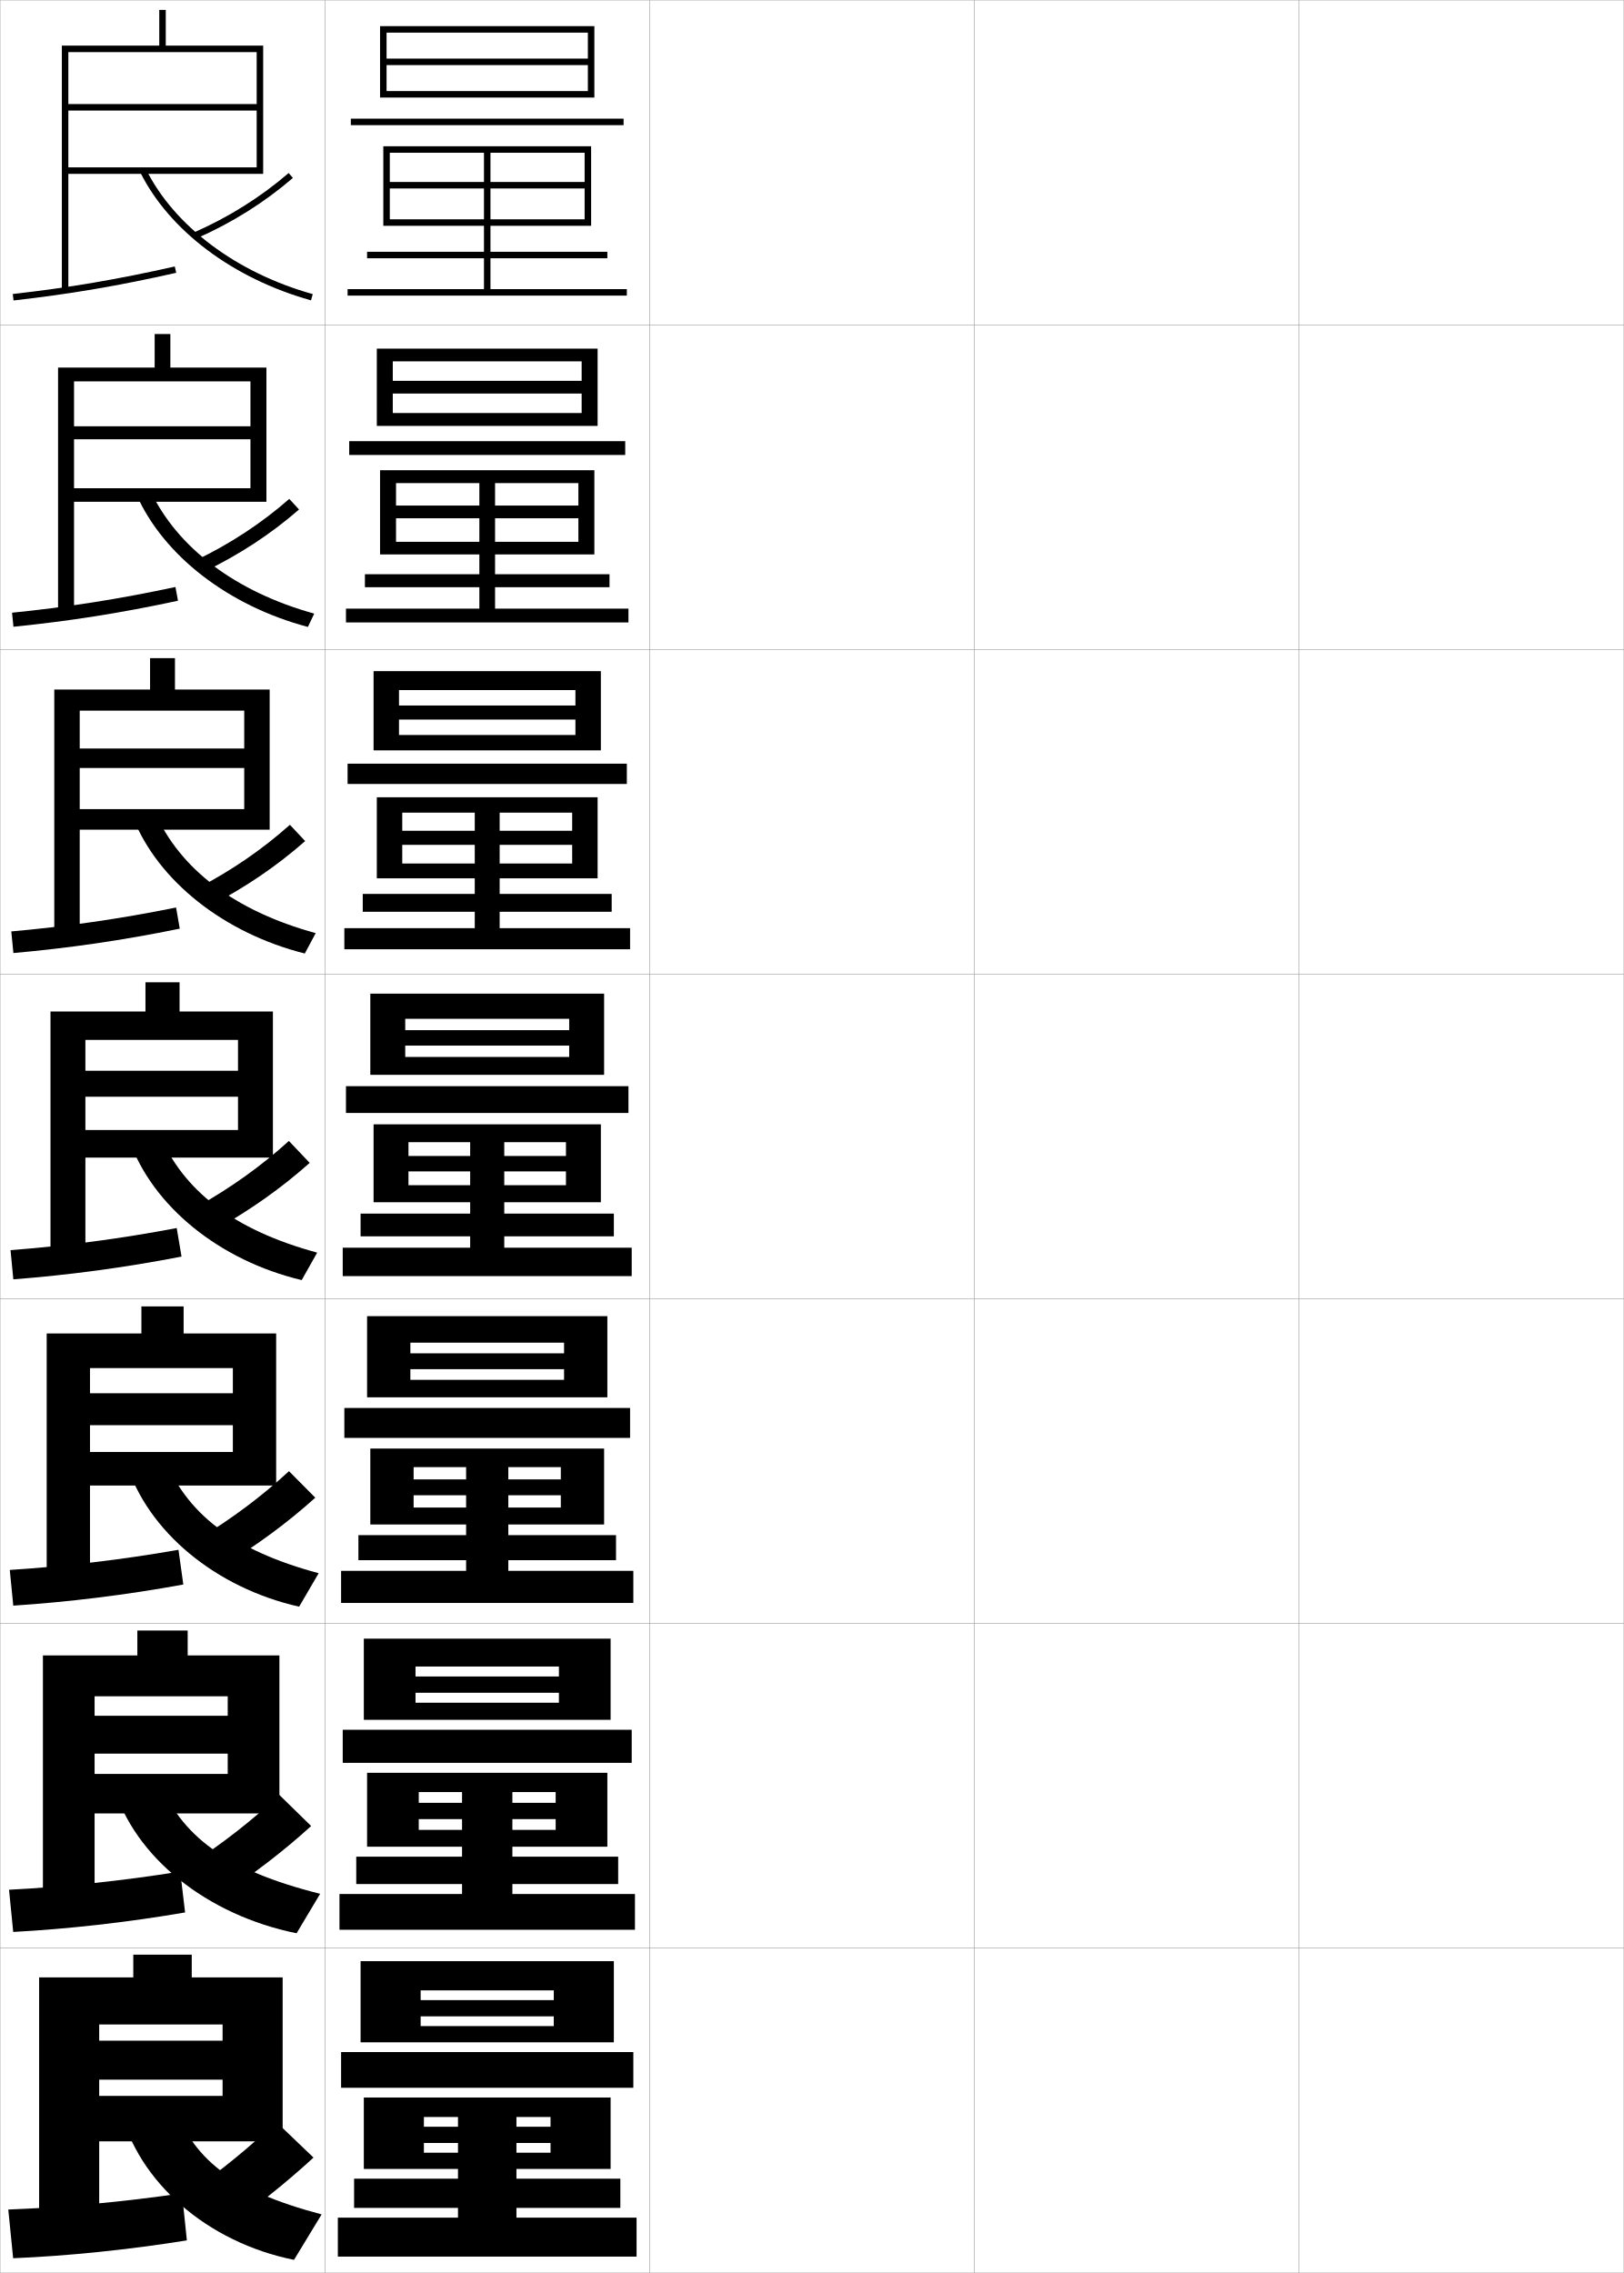
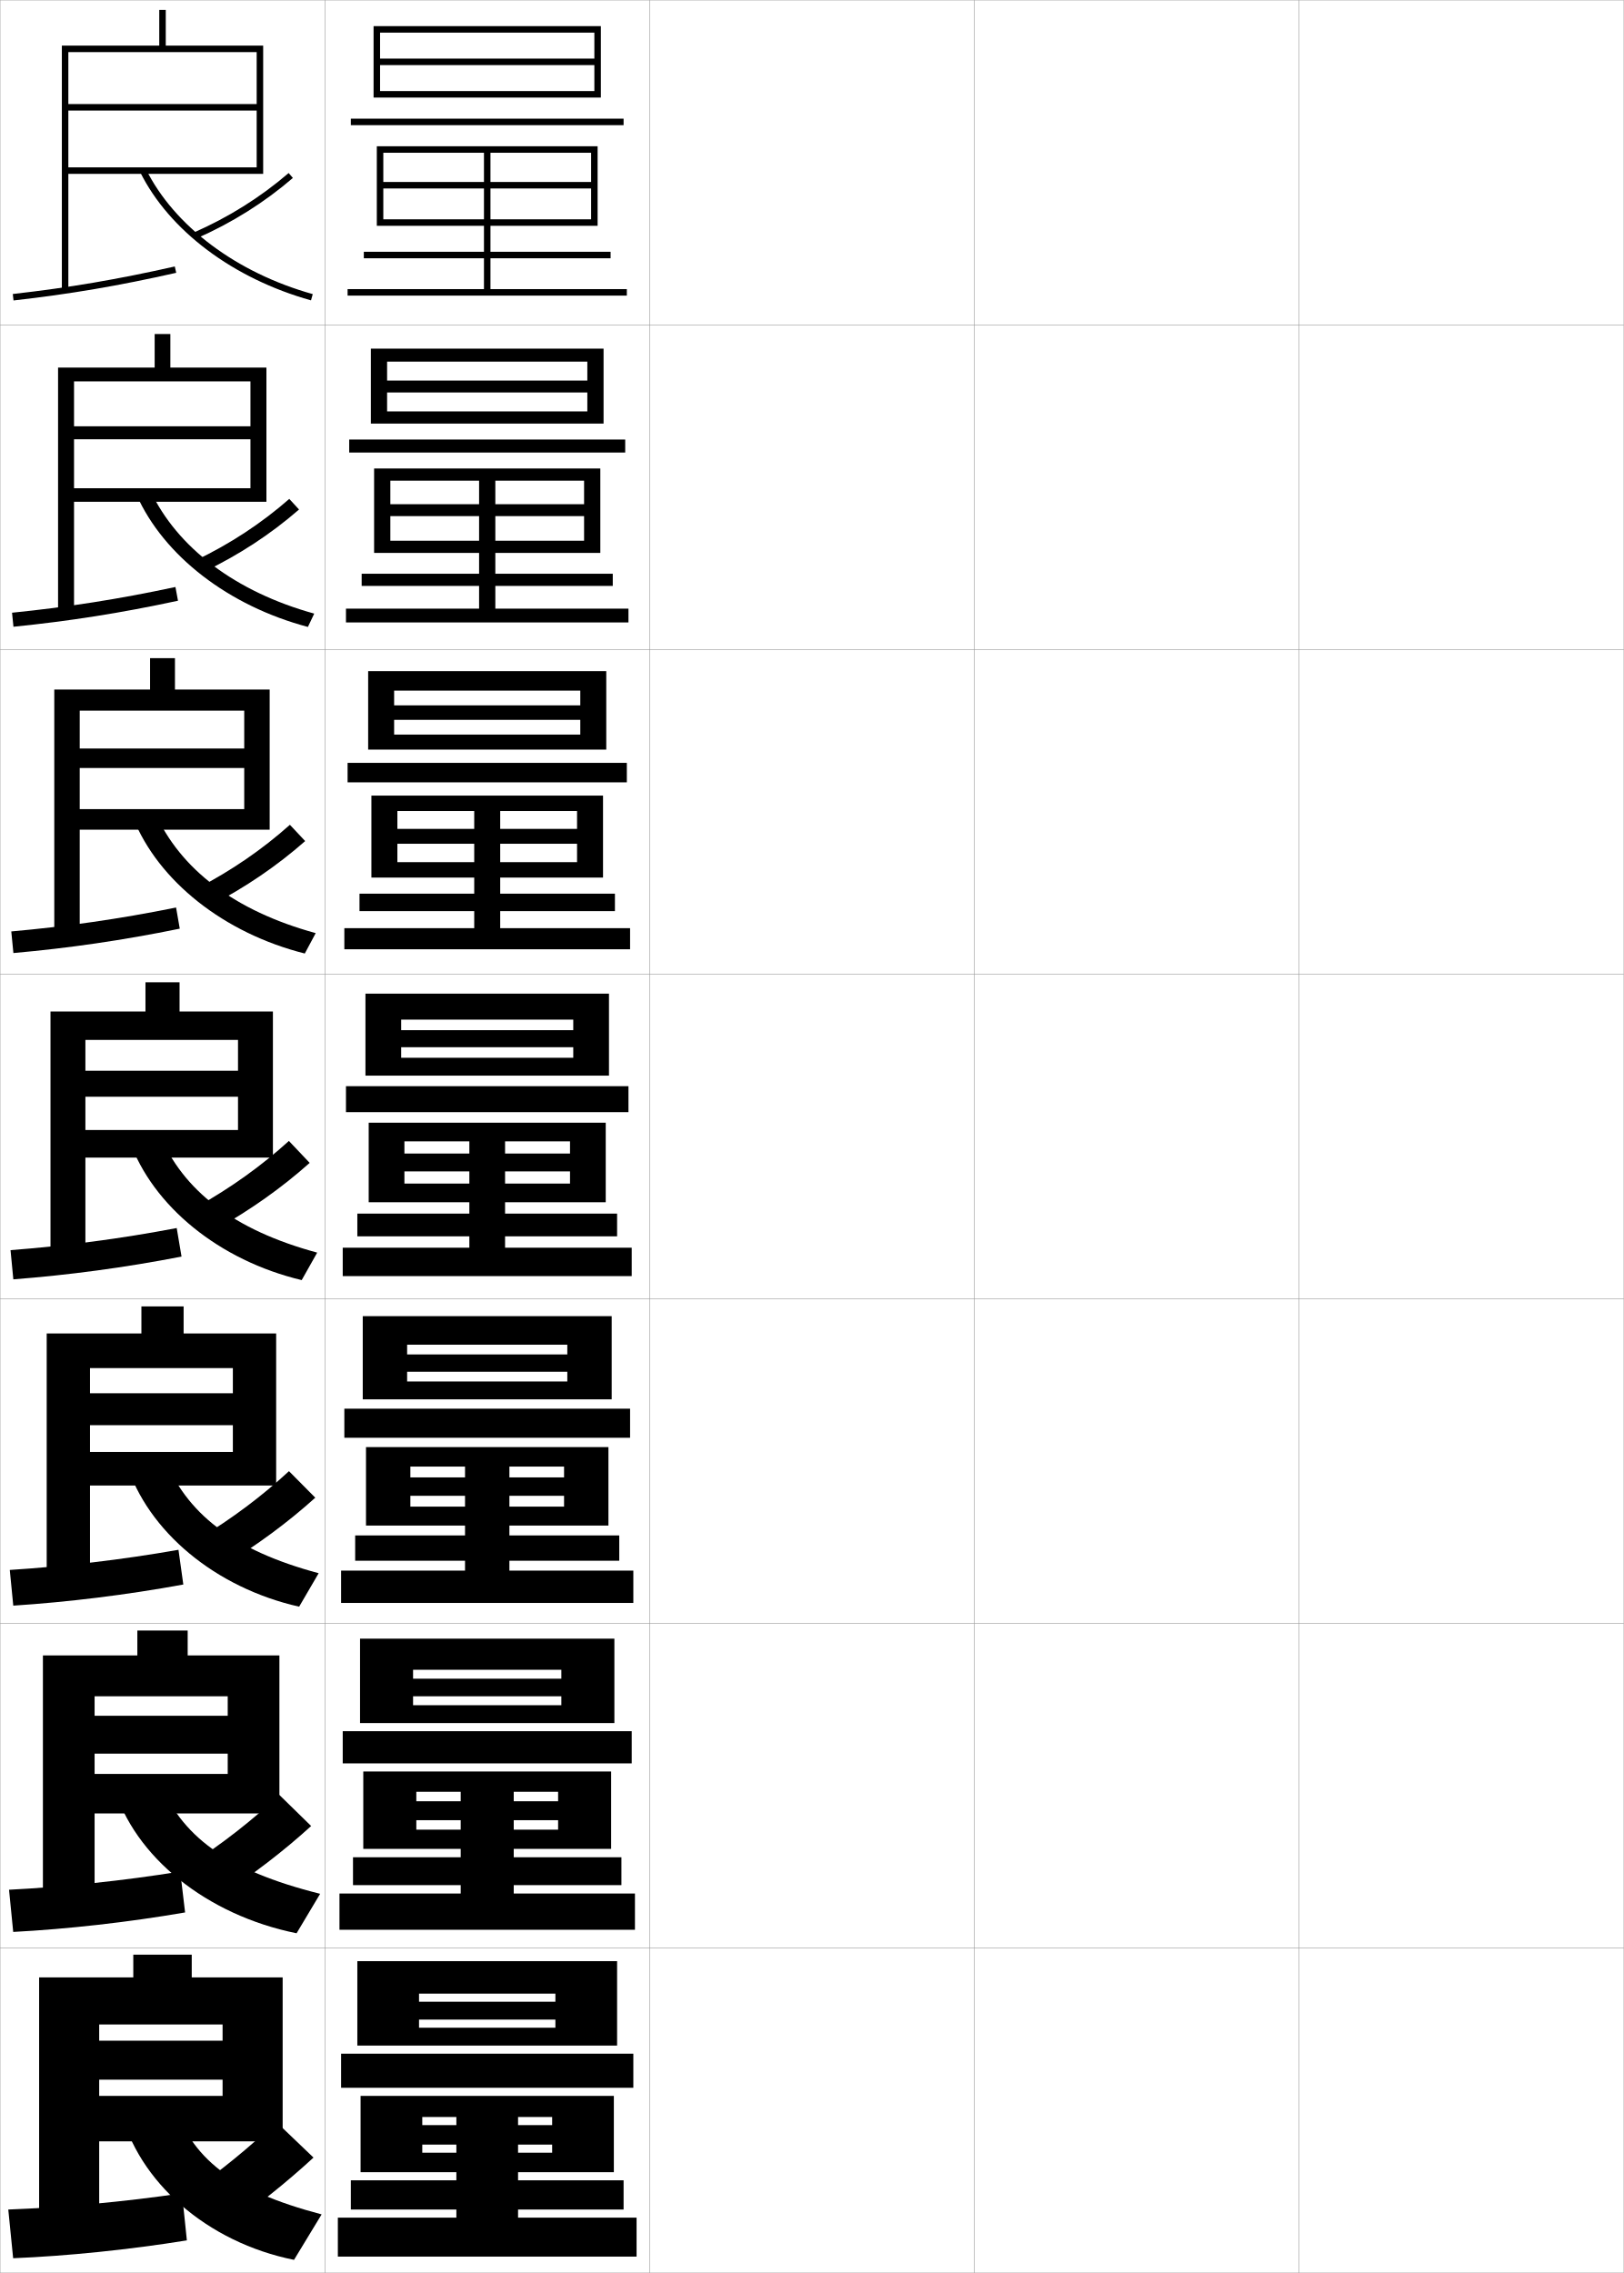
<svg xmlns="http://www.w3.org/2000/svg" width="500.1" height="700.1" viewBox="0 0 500.1 700.1" overflow="visible" enable-background="new 0 0 500.1 700.1" xml:space="preserve">
  <g id="glyphs">
    <g>
      <rect x="0.05" y="0.05" fill="none" stroke="#999999" stroke-width="0.1" width="100" height="100" />
      <rect x="0.05" y="100.05" fill="none" stroke="#999999" stroke-width="0.1" width="100" height="100" />
      <rect x="0.05" y="200.05" fill="none" stroke="#999999" stroke-width="0.1" width="100" height="100" />
      <rect x="0.05" y="300.05" fill="none" stroke="#999999" stroke-width="0.1" width="100" height="100" />
      <rect x="0.05" y="400.05" fill="none" stroke="#999999" stroke-width="0.1" width="100" height="100" />
      <rect x="0.05" y="500.05" fill="none" stroke="#999999" stroke-width="0.1" width="100" height="100" />
      <rect x="0.05" y="600.05" fill="none" stroke="#999999" stroke-width="0.1" width="100" height="100" />
      <rect x="100.05" y="0.05" fill="none" stroke="#999999" stroke-width="0.1" width="100" height="100" />
      <rect x="100.05" y="100.05" fill="none" stroke="#999999" stroke-width="0.1" width="100" height="100" />
      <rect x="100.05" y="200.05" fill="none" stroke="#999999" stroke-width="0.1" width="100" height="100" />
      <rect x="100.05" y="300.05" fill="none" stroke="#999999" stroke-width="0.1" width="100" height="100" />
      <rect x="100.05" y="400.05" fill="none" stroke="#999999" stroke-width="0.1" width="100" height="100" />
      <rect x="100.05" y="500.05" fill="none" stroke="#999999" stroke-width="0.1" width="100" height="100" />
      <rect x="100.05" y="600.05" fill="none" stroke="#999999" stroke-width="0.1" width="100" height="100" />
      <rect x="200.05" y="0.05" fill="none" stroke="#999999" stroke-width="0.1" width="100" height="100" />
      <rect x="200.05" y="100.05" fill="none" stroke="#999999" stroke-width="0.1" width="100" height="100" />
      <rect x="200.05" y="200.05" fill="none" stroke="#999999" stroke-width="0.1" width="100" height="100" />
      <rect x="200.05" y="300.05" fill="none" stroke="#999999" stroke-width="0.1" width="100" height="100" />
      <rect x="200.05" y="400.05" fill="none" stroke="#999999" stroke-width="0.1" width="100" height="100" />
      <rect x="200.05" y="500.05" fill="none" stroke="#999999" stroke-width="0.1" width="100" height="100" />
      <rect x="200.05" y="600.05" fill="none" stroke="#999999" stroke-width="0.1" width="100" height="100" />
      <rect x="300.05" y="0.05" fill="none" stroke="#999999" stroke-width="0.1" width="100" height="100" />
      <rect x="300.05" y="100.05" fill="none" stroke="#999999" stroke-width="0.1" width="100" height="100" />
      <rect x="300.05" y="200.05" fill="none" stroke="#999999" stroke-width="0.1" width="100" height="100" />
      <rect x="300.05" y="300.05" fill="none" stroke="#999999" stroke-width="0.1" width="100" height="100" />
      <rect x="300.05" y="400.05" fill="none" stroke="#999999" stroke-width="0.1" width="100" height="100" />
      <rect x="300.05" y="500.05" fill="none" stroke="#999999" stroke-width="0.1" width="100" height="100" />
      <rect x="300.05" y="600.05" fill="none" stroke="#999999" stroke-width="0.1" width="100" height="100" />
      <rect x="400.05" y="0.05" fill="none" stroke="#999999" stroke-width="0.1" width="100" height="100" />
      <rect x="400.05" y="100.05" fill="none" stroke="#999999" stroke-width="0.1" width="100" height="100" />
      <rect x="400.05" y="200.05" fill="none" stroke="#999999" stroke-width="0.1" width="100" height="100" />
      <rect x="400.05" y="300.05" fill="none" stroke="#999999" stroke-width="0.1" width="100" height="100" />
      <rect x="400.05" y="400.05" fill="none" stroke="#999999" stroke-width="0.1" width="100" height="100" />
      <rect x="400.05" y="500.05" fill="none" stroke="#999999" stroke-width="0.1" width="100" height="100" />
      <rect x="400.05" y="600.05" fill="none" stroke="#999999" stroke-width="0.1" width="100" height="100" />
-     </g>
-     <g>
-       <polygon points="181.05,18.05 119.05,18.05 119.05,20.05 181.05,20.05       181.05,28.05 119.05,28.05 119.05,30.05 183.05,30.05 183.05,8.05       117.05,8.05 117.05,30.05 119.05,30.05 119.05,10.05 181.05,10.05 " />
-       <rect x="108.05" y="36.55" width="84" height="2" />
-       <polygon points="120.05,47.05 180.05,47.05 180.05,56.05 151.05,56.05       151.05,47.05 149.05,47.05 149.05,56.05 120.05,56.05 120.05,58.05       149.05,58.05 149.05,77.55 113.05,77.55 113.05,79.55 149.05,79.55       149.05,89.05 107.05,89.05 107.05,91.05 193.05,91.05 193.05,89.05       151.05,89.05 151.05,79.55 187.05,79.55 187.05,77.55 151.05,77.55       151.05,58.05 180.05,58.05 180.05,67.55 120.05,67.55 120.05,69.55       182.05,69.55 182.05,45.05 118.05,45.05 118.05,69.55 120.05,69.55 " />
-     </g>
-     <g>
-       <g>
-         <polygon points="184.049,131.183 184.049,107.383 116.049,107.383 116.049,131.183        120.966,131.183 120.966,111.299 179.133,111.299 179.133,117.299 120.966,117.299        120.966,121.216 179.133,121.216 179.133,127.216 120.966,127.216 120.966,131.183        " />
-         <rect x="107.549" y="135.883" width="85" height="4.25" />
-         <polygon points="152.466,155.717 152.466,148.8 147.633,148.8 147.633,155.717        121.966,155.717 121.966,159.633 147.633,159.633 147.633,176.866 112.383,176.866        112.383,180.866 147.633,180.866 147.633,187.466 106.55,187.466 106.55,191.716        193.549,191.716 193.549,187.466 152.466,187.466 152.466,180.866 187.716,180.866        187.716,176.866 152.466,176.866 152.466,159.633 178.133,159.633 178.133,166.883        121.966,166.883 121.966,170.767 183.05,170.767 183.05,144.833 117.049,144.833        117.049,170.767 121.966,170.767 121.966,148.8 178.133,148.8 178.133,155.717 " />
-       </g>
-       <g>
-         <polygon points="185.05,231.116 185.05,206.716 115.05,206.716 115.05,231.116        122.883,231.116 122.883,212.55 177.216,212.55 177.216,217.3 122.883,217.3        122.883,221.633 177.216,221.633 177.216,226.383 122.883,226.383 122.883,231.116        " />
-         <rect x="107.05" y="235.216" width="86" height="6.25" />
-         <polygon points="153.883,255.883 153.883,250.3 146.216,250.3 146.216,255.883        123.883,255.883 123.883,260.217 146.216,260.217 146.216,275.333 111.716,275.333        111.716,280.833 146.216,280.833 146.216,285.883 106.05,285.883 106.05,292.383        194.05,292.383 194.05,285.883 153.883,285.883 153.883,280.833 188.383,280.833        188.383,275.333 153.883,275.333 153.883,260.217 176.216,260.217 176.216,265.967        123.883,265.967 123.883,270.533 184.05,270.533 184.05,245.566 116.05,245.566        116.05,270.533 123.883,270.533 123.883,250.3 176.216,250.3 176.216,255.883        " />
-       </g>
-       <g>
-         <polygon points="186.05,331.05 186.05,306.05 114.05,306.05 114.05,331.05        124.8,331.05 124.8,313.8 175.3,313.8 175.3,317.3 124.8,317.3        124.8,322.05 175.3,322.05 175.3,325.55 124.8,325.55 124.8,331.05        " />
-         <rect x="106.55" y="334.55" width="87" height="8.25" />
-         <polygon points="155.3,356.05 155.3,351.8 144.8,351.8 144.8,356.05        125.8,356.05 125.8,360.8 144.8,360.8 144.8,373.8 111.05,373.8        111.05,380.8 144.8,380.8 144.8,384.3 105.55,384.3 105.55,393.05        194.55,393.05 194.55,384.3 155.3,384.3 155.3,380.8 189.05,380.8        189.05,373.8 155.3,373.8 155.3,360.8 174.3,360.8 174.3,365.05        125.8,365.05 125.8,370.3 185.05,370.3 185.05,346.3 115.05,346.3        115.05,370.3 125.8,370.3 125.8,351.8 174.3,351.8 174.3,356.05        " />
-       </g>
-       <g>
-         <polygon points="187.05,430.384 187.05,405.384 113.05,405.384 113.05,430.384        126.383,430.384 126.383,413.55 173.717,413.55 173.717,416.833 126.383,416.833        126.383,421.716 173.717,421.716 173.717,425 126.383,425 126.383,430.384 " />
-         <rect x="106.05" y="433.667" width="88" height="9.217" />
-         <polygon points="156.55,455.667 156.55,451.884 143.55,451.884 143.55,455.667        127.383,455.667 127.383,460.55 143.55,460.55 143.55,472.833 110.383,472.833        110.383,480.55 143.55,480.55 143.55,483.833 105.05,483.833 105.05,493.716        195.05,493.716 195.05,483.833 156.55,483.833 156.55,480.55 189.717,480.55        189.717,472.833 156.55,472.833 156.55,460.55 172.717,460.55 172.717,464.333        127.383,464.333 127.383,469.55 186.05,469.55 186.05,446.167 114.05,446.167        114.05,469.55 127.383,469.55 127.383,451.884 172.717,451.884 172.717,455.667        " />
-       </g>
-       <g>
-         <polygon points="188.05,529.717 188.05,504.717 112.05,504.717 112.05,529.717        127.966,529.717 127.966,513.3 172.133,513.3 172.133,516.367 127.966,516.367        127.966,521.383 172.133,521.383 172.133,524.45 127.966,524.45 127.966,529.717        " />
-         <rect x="105.55" y="532.783" width="89" height="10.184" />
-         <polygon points="157.8,555.283 157.8,551.967 142.3,551.967 142.3,555.283        128.967,555.283 128.967,560.3 142.3,560.3 142.3,571.867 109.716,571.867        109.716,580.3 142.3,580.3 142.3,583.367 104.55,583.367 104.55,594.383        195.55,594.383 195.55,583.367 157.8,583.367 157.8,580.3 190.383,580.3        190.383,571.867 157.8,571.867 157.8,560.3 171.133,560.3 171.133,563.617        128.967,563.617 128.967,568.8 187.05,568.8 187.05,546.033 113.05,546.033        113.05,568.8 128.967,568.8 128.967,551.967 171.133,551.967 171.133,555.283        " />
-       </g>
-     </g>
-     <g>
-       <polygon points="189.05,629.05 189.05,604.05 111.05,604.05 111.05,629.05       129.55,629.05 129.55,613.05 170.55,613.05 170.55,616.05 129.55,616.05       129.55,621.05 170.55,621.05 170.55,624.05 129.55,624.05 129.55,629.05 " />
-       <rect x="105.05" y="632.05" width="90" height="11" />
-       <polygon points="159.05,655.05 159.05,652.05 141.05,652.05 141.05,655.05       130.55,655.05 130.55,660.05 141.05,660.05 141.05,671.05 109.05,671.05       109.05,680.05 141.05,680.05 141.05,683.05 104.05,683.05 104.05,695.05       196.05,695.05 196.05,683.05 159.05,683.05 159.05,680.05 191.05,680.05       191.05,671.05 159.05,671.05 159.05,660.05 169.55,660.05 169.55,663.05       130.55,663.05 130.55,668.05 188.05,668.05 188.05,646.05 112.05,646.05       112.05,668.05 130.55,668.05 130.55,652.05 169.55,652.05 169.55,655.05 " />
    </g>
    <g>
      <g>
        <polygon points="21.05,51.55 21.05,53.55 81.05,53.55 81.05,14.05        51.05,14.05 51.05,3.05 49.05,3.05 49.05,14.05 19.05,14.05        19.05,89.55 21.05,89.55 21.05,16.05 79.05,16.05 79.05,32.05        21.05,32.05 21.05,34.05 79.05,34.05 79.05,51.55 " />
        <path d="M3.938,90.556l0.225,1.988c17.354-1.959,32.34-4.507,50.108-8.519       l-0.441-1.951C36.136,86.069,21.216,88.605,3.938,90.556z" />
        <path d="M59.647,71.634l0.805,1.832c10.936-4.799,20.945-11.076,29.75-18.658       l-1.305-1.516C80.243,60.744,70.402,66.915,59.647,71.634z" />
        <path d="M43.154,52.995c8.97,18.04,28.644,32.812,52.626,39.518l0.539-1.926       c-23.447-6.555-42.652-20.941-51.374-38.482L43.154,52.995z" />
      </g>
      <g>
        <polygon points="82.05,154.55 82.05,113.217 52.467,113.217 52.467,102.883        47.633,102.883 47.633,113.217 17.883,113.217 17.883,189.133 22.8,189.133        22.8,117.467 77.133,117.467 77.133,131.3 22.8,131.3 22.8,135.3        77.133,135.3 77.133,150.383 22.8,150.383 22.8,154.55 " />
        <path d="M3.706,188.722l0.438,4.323c17.21-1.743,32.923-4.195,50.674-8.016       l-0.79-4.231C36.389,184.575,20.798,186.99,3.706,188.722z" />
        <path d="M60.215,172.62l2.504,3.526c10.794-5.181,20.607-11.582,29.375-19.215       l-3.004-3.264C80.5,161.195,70.842,167.53,60.215,172.62z" />
        <path d="M46.296,151.096c8.275,17.584,26.263,31.203,50.479,37.901l-1.949,4.105       c-24.431-6.483-44.396-21.9-52.771-40.682L46.296,151.096z" />
      </g>
      <g>
        <polygon points="83.05,255.55 83.05,212.383 53.883,212.383 53.883,202.716        46.217,202.716 46.217,212.383 16.717,212.383 16.717,288.716 24.55,288.716        24.55,218.883 75.216,218.883 75.216,230.55 24.55,230.55 24.55,236.55        75.216,236.55 75.216,249.217 24.55,249.217 24.55,255.55 " />
        <path d="M3.475,286.887L4.125,293.546c17.065-1.528,33.505-3.884,51.239-7.513       l-1.139-6.512C36.643,283.08,20.38,285.375,3.475,286.887z" />
        <path d="M60.782,273.606l4.203,5.221c10.653-5.563,20.271-12.088,29-19.772       l-4.703-5.011C80.756,261.646,71.281,268.146,60.782,273.606z" />
        <path d="M47.646,250.086c7.828,17.628,24.598,30.479,49.583,37.321l-3.359,6.284       c-24.879-6.261-45.136-22.323-52.917-41.845L47.646,250.086z" />
      </g>
    </g>
    <g>
      <polygon points="84.05,356.55 84.05,311.55 55.3,311.55 55.3,302.55       44.8,302.55 44.8,311.55 15.55,311.55 15.55,388.3 26.3,388.3       26.3,320.3 73.3,320.3 73.3,329.8 26.3,329.8 26.3,337.8       73.3,337.8 73.3,348.05 26.3,348.05 26.3,356.55 " />
      <path d="M3.243,385.053l0.863,8.994c16.921-1.312,34.088-3.572,51.804-7.01      l-1.487-8.793C36.896,381.586,19.963,383.76,3.243,385.053z" />
      <path d="M60.849,371.592l5.902,6.916c10.513-5.945,19.934-12.595,28.625-20.329      l-6.402-6.758C80.513,359.097,71.22,365.761,60.849,371.592z" />
      <path d="M48.997,349.077c7.381,17.672,22.934,29.756,48.688,36.741l-4.77,8.463      c-25.328-6.038-45.876-22.745-53.062-43.009L48.997,349.077z" />
    </g>
    <g>
      <polygon points="85.049,457.55 85.049,410.716 56.549,410.716 56.549,402.383       43.549,402.383 43.549,410.716 14.383,410.716 14.383,487.883 27.716,487.883       27.716,421.383 71.716,421.383 71.716,429.133 27.716,429.133 27.716,438.966       71.716,438.966 71.716,447.216 27.716,447.216 27.716,457.55 " />
      <path d="M3.012,483.552l1.076,10.996c16.778-1.098,34.672-3.261,52.369-6.507      l-1.491-10.695C37.375,480.447,19.659,482.486,3.012,483.552z" />
      <path d="M61.249,473.911l7.601,8.277c10.372-6.328,19.596-13.102,28.25-20.887      l-8.101-8.171C80.603,460.881,71.492,467.709,61.249,473.911z" />
      <path d="M50.348,448.401c6.934,17.716,21.27,29.031,47.792,36.161l-6.013,10.308      c-25.777-5.815-46.616-23.167-53.208-44.172L50.348,448.401z" />
    </g>
    <g>
      <polygon points="86.05,558.55 86.05,509.883 57.8,509.883 57.8,502.217       42.3,502.217 42.3,509.883 13.217,509.883 13.217,587.467 29.133,587.467       29.133,522.467 70.133,522.467 70.133,528.467 29.133,528.467 29.133,540.133       70.133,540.133 70.133,546.383 29.133,546.383 29.133,558.55 " />
      <path d="M2.781,582.051l1.288,12.998c16.634-0.882,35.256-2.949,52.935-6.003      l-1.496-12.598C37.856,579.309,19.355,581.213,2.781,582.051z" />
      <path d="M58.649,574.23l9.301,9.639c10.231-6.71,19.259-13.607,27.875-21.443      l-9.801-9.586C77.692,560.665,68.766,567.657,58.649,574.23z" />
      <path d="M48.699,547.726c6.902,17.759,20.858,28.308,49.896,35.58l-7.256,12.154      c-27.701-5.593-50.019-23.589-56.354-45.336L48.699,547.726z" />
    </g>
    <g>
      <polygon points="87.05,659.55 87.05,609.05 59.05,609.05 59.05,602.05       41.05,602.05 41.05,609.05 12.05,609.05 12.05,687.05 30.55,687.05       30.55,623.55 68.55,623.55 68.55,628.55 30.55,628.55 30.55,640.55       68.55,640.55 68.55,645.55 30.55,645.55 30.55,659.55 " />
      <path d="M2.55,680.55l1.5,15c16.491-0.666,35.841-2.638,53.5-5.5l-1.5-14.5      C38.336,678.17,19.052,679.939,2.55,680.55z" />
      <path d="M58.05,675.55l11,11c10.09-7.092,18.922-14.114,27.5-22l-11.5-11      C76.782,661.449,68.038,668.605,58.05,675.55z" />
      <path d="M53.05,647.05c6.04,17.803,17.94,27.583,46,35l-8.5,14      c-26.675-5.37-48.096-24.012-53.5-46.5L53.05,647.05z" />
    </g>
+     <g>
+       <polygon points="183.05,18.05 117.05,18.05 117.05,20.05 183.05,20.05       183.05,28.05 117.05,28.05 117.05,30.05 185.05,30.05 185.05,8.05       115.05,8.05 115.05,30.05 117.05,30.05 117.05,10.05 183.05,10.05 " />
+       <rect x="108.05" y="36.55" width="84" height="2" />
+       <polygon points="118.05,47.05 182.05,47.05 182.05,56.05 151.05,56.05       151.05,47.05 149.05,47.05 149.05,56.05 118.05,56.05 118.05,58.05       149.05,58.05 149.05,77.55 112.05,77.55 112.05,79.55 149.05,79.55       149.05,89.05 107.05,89.05 107.05,91.05 193.05,91.05 193.05,89.05       151.05,89.05 151.05,79.55 188.05,79.55 188.05,77.55 151.05,77.55       151.05,58.05 182.05,58.05 182.05,67.55 118.05,67.55 118.05,69.55       184.05,69.55 184.05,45.05 116.05,45.05 116.05,69.55 118.05,69.55 " />
+     </g>
+     <g>
+       <g>
+         <polygon points="185.883,130.466 185.883,107.383 114.216,107.383 114.216,130.466        119.216,130.466 119.216,111.383 180.883,111.383 180.883,117.216 119.216,117.216        119.216,120.883 180.883,120.883 180.883,126.716 119.216,126.716 119.216,130.466        " />
+         <rect x="107.549" y="135.383" width="85" height="4" />
+         <polygon points="152.55,155.3 152.55,148.05 147.549,148.05 147.549,155.3        120.216,155.3 120.216,158.966 147.549,158.966 147.549,176.716 111.383,176.716        111.383,180.466 147.549,180.466 147.549,187.466 106.549,187.466 106.549,191.716        193.55,191.716 193.55,187.466 152.55,187.466 152.55,180.466 188.716,180.466        188.716,176.716 152.55,176.716 152.55,158.966 179.883,158.966 179.883,166.55        120.216,166.55 120.216,170.3 184.883,170.3 184.883,144.299 115.216,144.299        115.216,170.3 120.216,170.3 120.216,148.05 179.883,148.05 179.883,155.3        " />
+       </g>
+       <g>
+         <polygon points="186.716,230.883 186.716,206.716 113.383,206.716 113.383,230.883        121.383,230.883 121.383,212.716 178.716,212.716 178.716,217.258 121.383,217.258        121.383,221.716 178.716,221.716 178.716,226.258 121.383,226.258 121.383,230.883        " />
+         <rect x="107.05" y="234.966" width="86" height="6" />
+         <polygon points="154.05,255.3 154.05,249.8 146.05,249.8 146.05,255.3        122.383,255.3 122.383,259.883 146.05,259.883 146.05,275.258 110.716,275.258        110.716,280.633 146.05,280.633 146.05,285.883 106.05,285.883 106.05,292.383        194.05,292.383 194.05,285.883 154.05,285.883 154.05,280.633 189.383,280.633        189.383,275.258 154.05,275.258 154.05,259.883 177.716,259.883 177.716,265.55        122.383,265.55 122.383,270.3 185.716,270.3 185.716,245.05 114.383,245.05        114.383,270.3 122.383,270.3 122.383,249.8 177.716,249.8 177.716,255.3        " />
+       </g>
+       <g>
+         <polygon points="187.55,331.3 187.55,306.05 112.55,306.05 112.55,331.3        123.55,331.3 123.55,314.05 176.55,314.05 176.55,317.3 123.55,317.3        123.55,322.55 176.55,322.55 176.55,325.8 123.55,325.8 123.55,331.3        " />
+         <rect x="106.55" y="334.55" width="87" height="8" />
+         <polygon points="155.55,355.3 155.55,351.55 144.55,351.55 144.55,355.3        124.55,355.3 124.55,360.8 144.55,360.8 144.55,373.8 110.05,373.8        110.05,380.8 144.55,380.8 144.55,384.3 105.55,384.3 105.55,393.05        194.55,393.05 194.55,384.3 155.55,384.3 155.55,380.8 190.05,380.8        190.05,373.8 155.55,373.8 155.55,360.8 175.55,360.8 175.55,364.55        124.55,364.55 124.55,370.3 186.55,370.3 186.55,345.8 113.55,345.8        113.55,370.3 124.55,370.3 124.55,351.55 175.55,351.55 175.55,355.3        " />
+       </g>
+       <g>
+         <polygon points="188.383,431.009 188.383,405.384 111.717,405.384 111.717,431.009        125.383,431.009 125.383,414.175 174.717,414.175 174.717,417.175 125.383,417.175        125.383,422.509 174.717,422.509 174.717,425.509 125.383,425.509 125.383,431.009        " />
+         <rect x="106.05" y="433.884" width="88" height="8.957" />
+         <polygon points="156.883,455.05 156.883,451.716 143.217,451.716 143.217,455.05        126.383,455.05 126.383,460.716 143.217,460.716 143.217,472.925 109.383,472.925        109.383,480.716 143.217,480.716 143.217,483.759 105.05,483.759 105.05,493.716        195.05,493.716 195.05,483.759 156.883,483.759 156.883,480.716 190.717,480.716        190.717,472.925 156.883,472.925 156.883,460.716 173.717,460.716 173.717,464.05        126.383,464.05 126.383,469.884 187.383,469.884 187.383,445.716 112.717,445.716        112.717,469.884 126.383,469.884 126.383,451.716 173.717,451.716 173.717,455.05        " />
+       </g>
+       <g>
+         <polygon points="189.216,530.717 189.216,504.717 110.883,504.717 110.883,530.717        127.216,530.717 127.216,514.3 172.883,514.3 172.883,517.05 127.216,517.05        127.216,522.467 172.883,522.467 172.883,525.217 127.216,525.217 127.216,530.717        " />
+         <rect x="105.55" y="533.217" width="89" height="9.916" />
+         <polygon points="158.217,554.8 158.217,551.883 141.883,551.883 141.883,554.8        128.216,554.8 128.216,560.633 141.883,560.633 141.883,572.05 108.716,572.05        108.716,580.633 141.883,580.633 141.883,583.217 104.55,583.217 104.55,594.383        195.55,594.383 195.55,583.217 158.217,583.217 158.217,580.633 191.383,580.633        191.383,572.05 158.217,572.05 158.217,560.633 171.883,560.633 171.883,563.55        128.216,563.55 128.216,569.467 188.216,569.467 188.216,545.633 111.883,545.633        111.883,569.467 128.216,569.467 128.216,551.883 171.883,551.883 171.883,554.8        " />
+       </g>
+     </g>
+     <g>
+       <polygon points="190.05,630.05 190.05,604.05 110.05,604.05 110.05,630.05       129.05,630.05 129.05,614.05 171.05,614.05 171.05,616.55 129.05,616.55       129.05,622.05 171.05,622.05 171.05,624.55 129.05,624.55 129.05,630.05 " />
+       <rect x="105.05" y="632.55" width="90" height="10.5" />
+       <polygon points="159.55,654.55 159.55,652.05 140.55,652.05 140.55,654.55       130.05,654.55 130.05,660.55 140.55,660.55 140.55,671.55 108.05,671.55       108.05,680.55 140.55,680.55 140.55,683.05 104.05,683.05 104.05,695.05       196.05,695.05 196.05,683.05 159.55,683.05 159.55,680.55 192.05,680.55       192.05,671.55 159.55,671.55 159.55,660.55 170.05,660.55 170.05,663.05       130.05,663.05 130.05,669.05 189.05,669.05 189.05,645.55 111.05,645.55       111.05,669.05 130.05,669.05 130.05,652.05 170.05,652.05 170.05,654.55 " />
+     </g>
  </g>
</svg>
